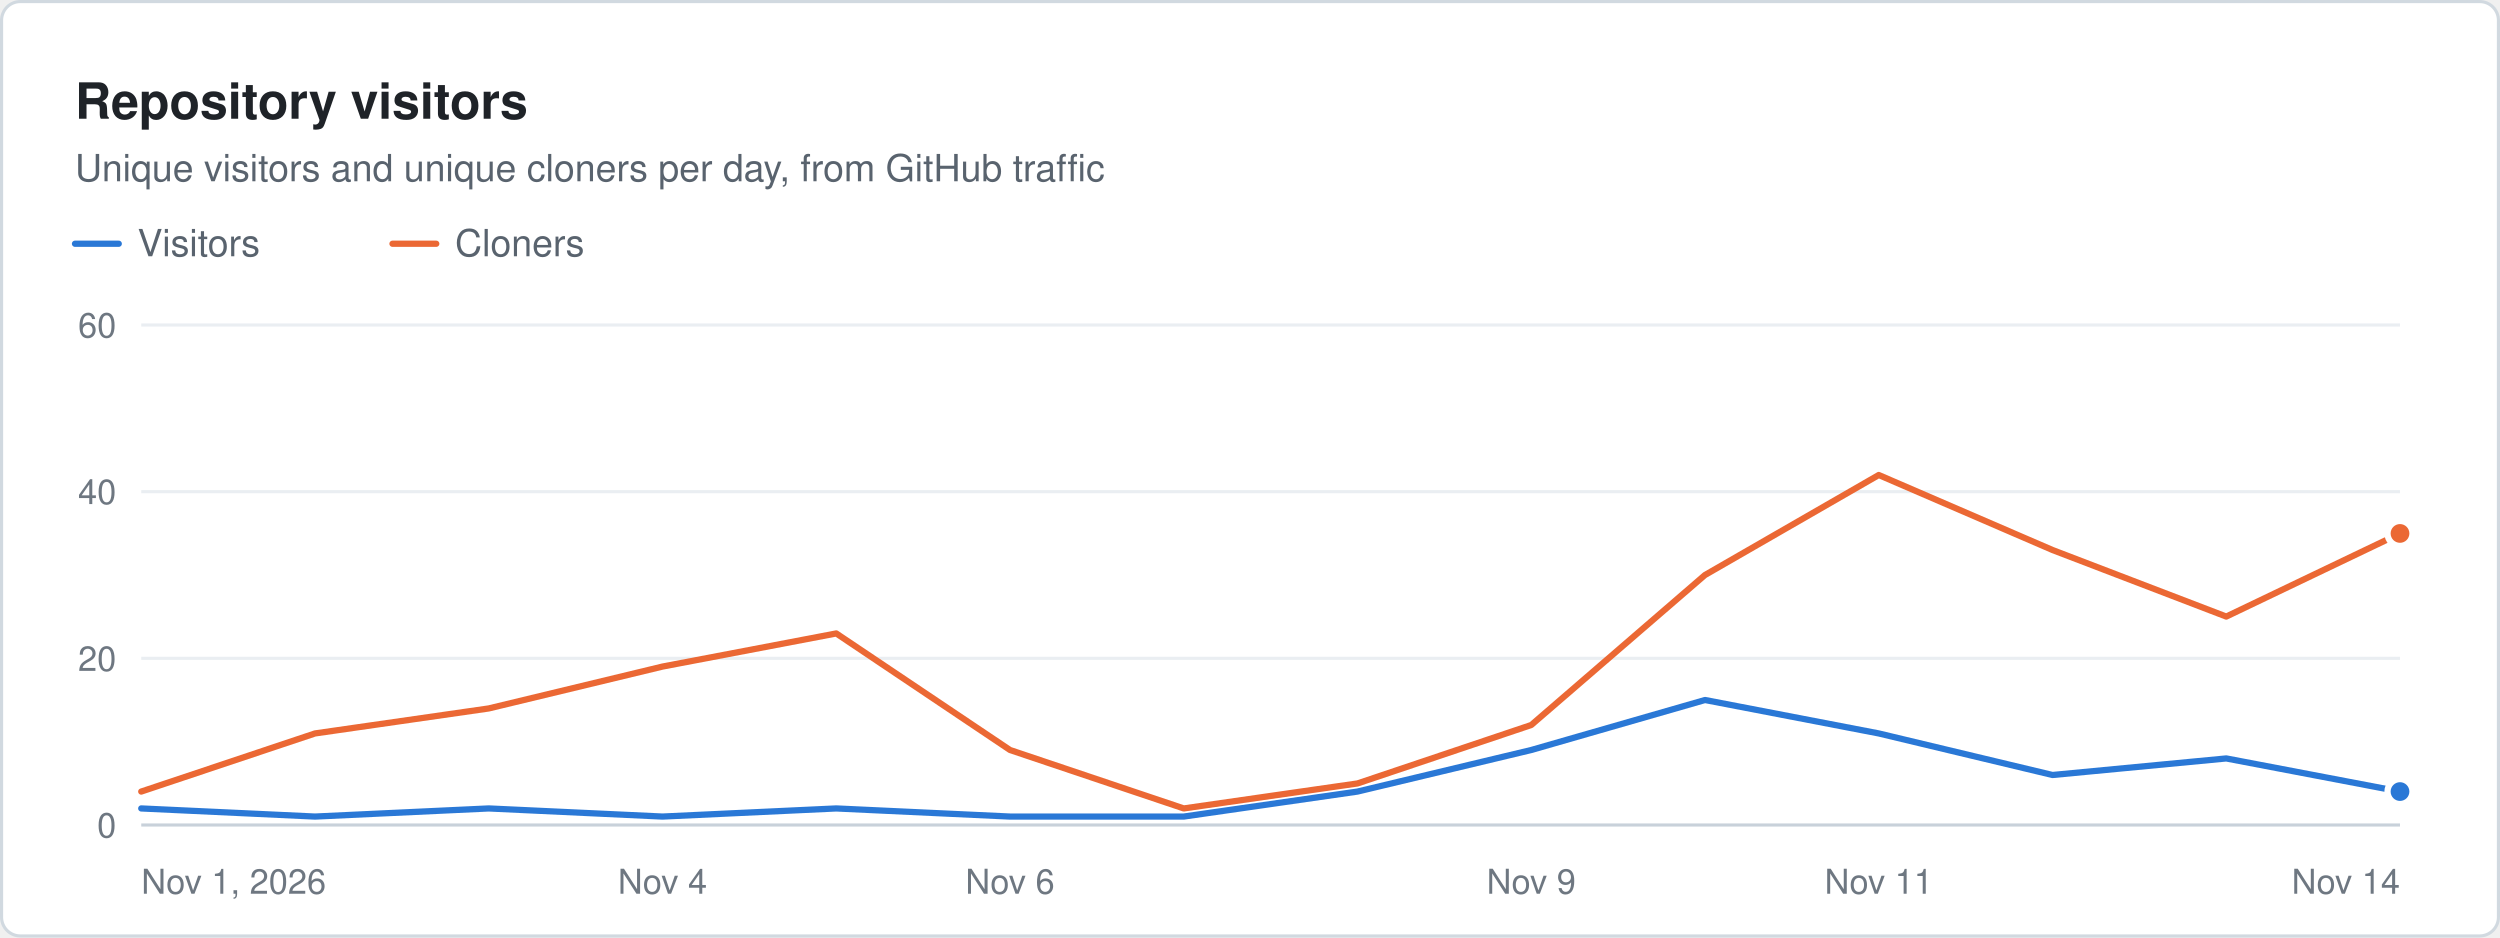
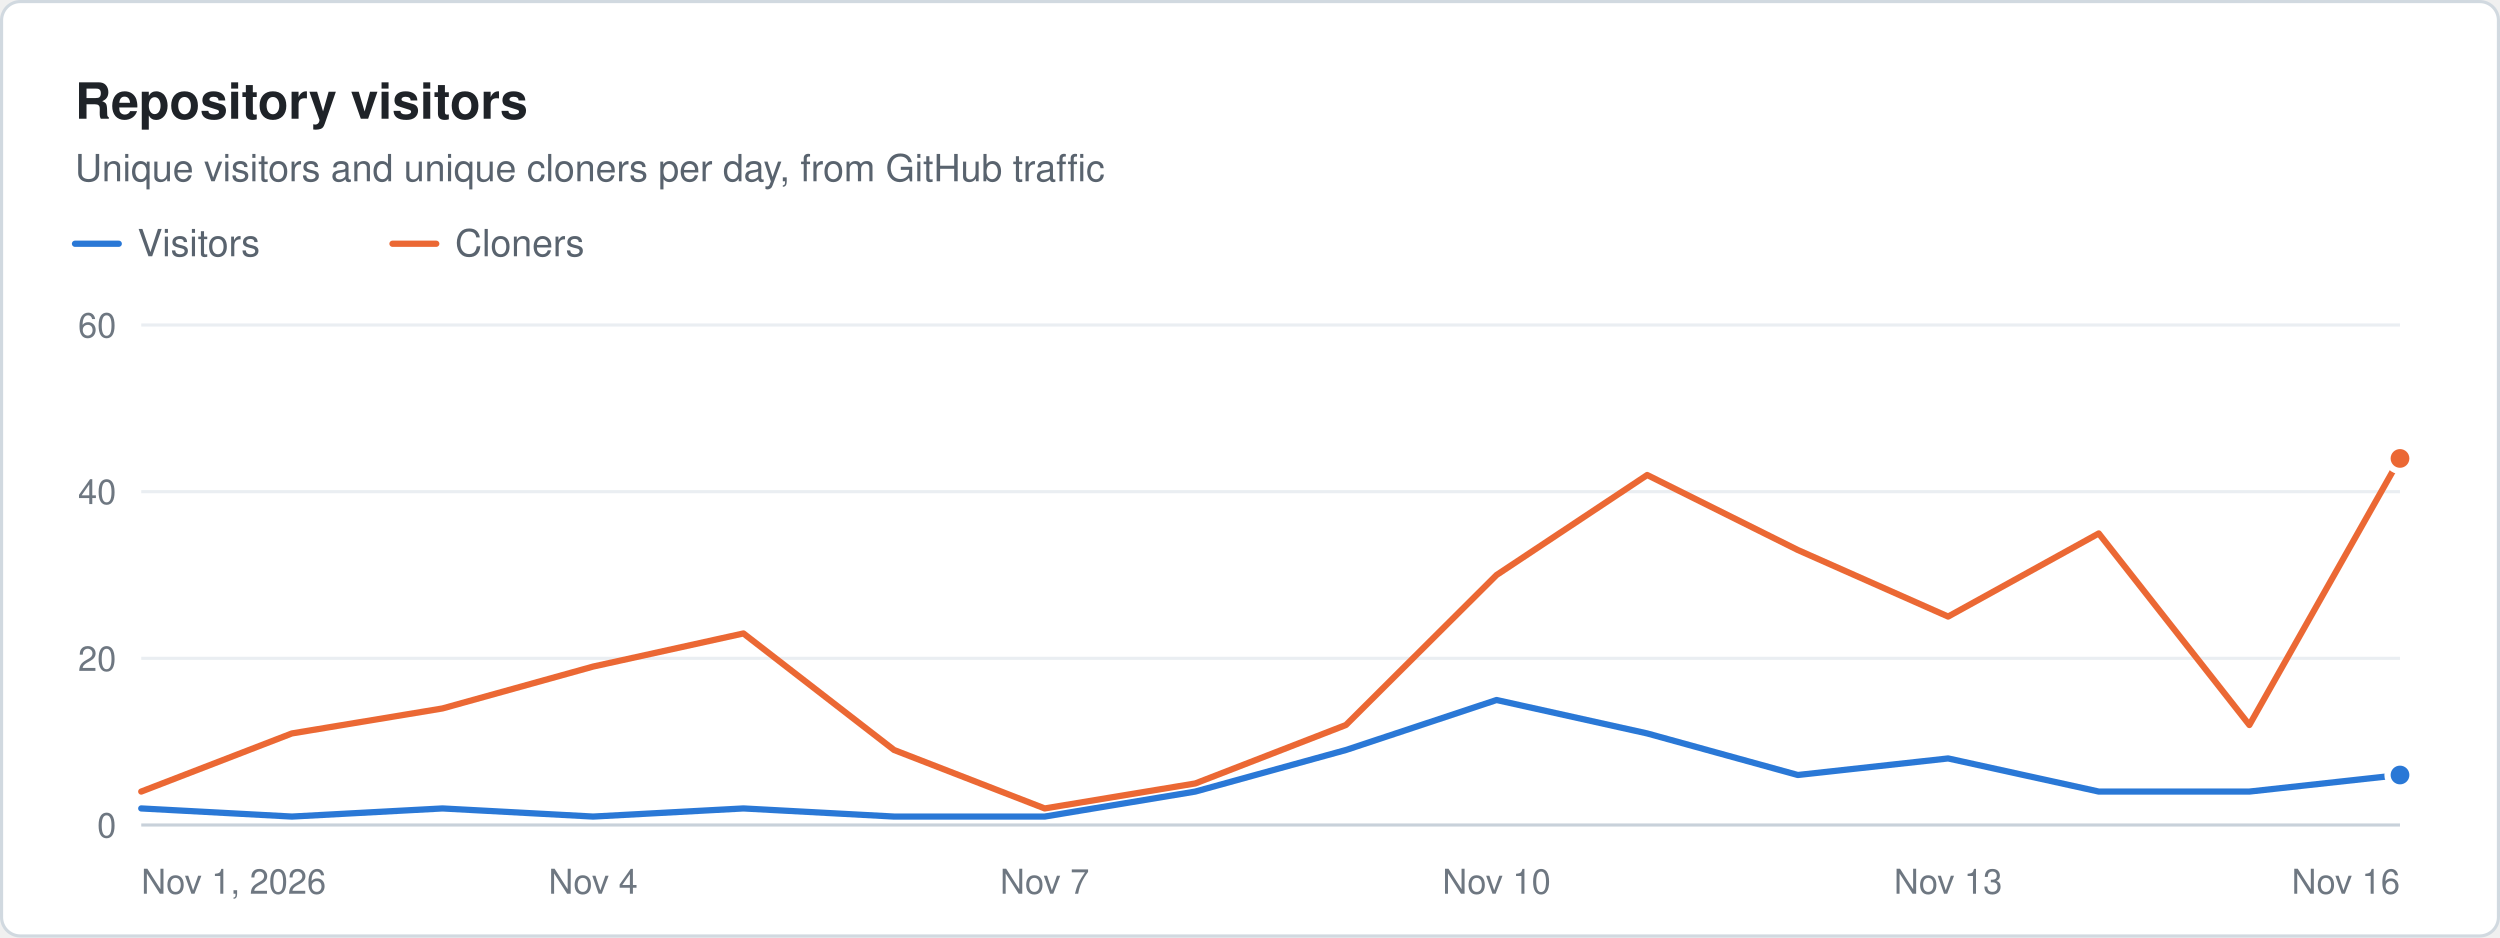
<svg xmlns="http://www.w3.org/2000/svg" width="800" height="300" viewBox="0 0 800 300" role="img" aria-label="Repository visitors. Unique visitors and unique cloners per day, from GitHub traffic" font-family="system-ui, -apple-system, &quot;Segoe UI&quot;, Helvetica, Arial, sans-serif">
  <rect x="0.5" y="0.5" width="799" height="299" rx="6" fill="#ffffff" stroke="#d1d9e0" />
  <text x="24" y="38" font-size="16" fill="#1f2328" font-weight="600">Repository visitors</text>
  <text x="24" y="58" font-size="12" fill="#59636e">Unique visitors and unique cloners per day, from GitHub traffic</text>
  <line x1="24" x2="38" y1="78" y2="78" stroke="#2a78d6" stroke-width="2" stroke-linecap="round" />
  <text x="44" y="82" font-size="12" fill="#59636e">Visitors</text>
  <line x1="125.6" x2="139.6" y1="78" y2="78" stroke="#eb6834" stroke-width="2" stroke-linecap="round" />
  <text x="145.6" y="82" font-size="12" fill="#59636e">Cloners</text>
  <line x1="45.2" x2="768" y1="264" y2="264" stroke="#c8d1da" stroke-width="1" />
  <text x="37.2" y="268" font-size="11" fill="#6e7781" text-anchor="end">0</text>
  <line x1="45.2" x2="768" y1="210.667" y2="210.667" stroke="#eaeef2" stroke-width="1" />
  <text x="37.2" y="214.7" font-size="11" fill="#6e7781" text-anchor="end">20</text>
  <line x1="45.2" x2="768" y1="157.333" y2="157.333" stroke="#eaeef2" stroke-width="1" />
  <text x="37.2" y="161.3" font-size="11" fill="#6e7781" text-anchor="end">40</text>
  <line x1="45.2" x2="768" y1="104" y2="104" stroke="#eaeef2" stroke-width="1" />
  <text x="37.2" y="108" font-size="11" fill="#6e7781" text-anchor="end">60</text>
  <text x="45.2" y="286" font-size="11" fill="#6e7781">Nov 1, 2026</text>
-   <text x="212" y="286" font-size="11" fill="#6e7781" text-anchor="middle">Nov 4</text>
-   <text x="323.2" y="286" font-size="11" fill="#6e7781" text-anchor="middle">Nov 6</text>
-   <text x="490" y="286" font-size="11" fill="#6e7781" text-anchor="middle">Nov 9</text>
-   <text x="601.2" y="286" font-size="11" fill="#6e7781" text-anchor="middle">Nov 11</text>
-   <text x="768" y="286" font-size="11" fill="#6e7781" text-anchor="end">Nov 14</text>
-   <path d="M45.2 258.7 L100.8 261.3 L156.4 258.7 L212 261.3 L267.6 258.7 L323.2 261.3 L378.8 261.3 L434.4 253.3 L490 240 L545.6 224 L601.2 234.7 L656.8 248 L712.4 242.7 L768 253.3" fill="none" stroke="#2a78d6" stroke-width="2" stroke-linejoin="round" stroke-linecap="round" />
-   <circle cx="768" cy="253.3" r="4" fill="#2a78d6" stroke="#ffffff" stroke-width="2" />
-   <path d="M45.2 253.3 L100.8 234.7 L156.4 226.7 L212 213.3 L267.6 202.7 L323.2 240 L378.8 258.7 L434.4 250.7 L490 232 L545.6 184 L601.2 152 L656.8 176 L712.4 197.3 L768 170.7" fill="none" stroke="#eb6834" stroke-width="2" stroke-linejoin="round" stroke-linecap="round" />
-   <circle cx="768" cy="170.7" r="4" fill="#eb6834" stroke="#ffffff" stroke-width="2" />
+   <text x="189.8" y="286" font-size="11" fill="#6e7781" text-anchor="middle">Nov 4</text>
+   <text x="334.3" y="286" font-size="11" fill="#6e7781" text-anchor="middle">Nov 7</text>
+   <text x="478.9" y="286" font-size="11" fill="#6e7781" text-anchor="middle">Nov 10</text>
+   <text x="623.4" y="286" font-size="11" fill="#6e7781" text-anchor="middle">Nov 13</text>
+   <text x="768" y="286" font-size="11" fill="#6e7781" text-anchor="end">Nov 16</text>
+   <path d="M45.2 258.7 L93.4 261.3 L141.6 258.7 L189.8 261.3 L237.9 258.7 L286.1 261.3 L334.3 261.3 L382.5 253.3 L430.7 240 L478.9 224 L527.1 234.7 L575.3 248 L623.4 242.7 L671.6 253.3 L719.8 253.3 L768 248" fill="none" stroke="#2a78d6" stroke-width="2" stroke-linejoin="round" stroke-linecap="round" />
+   <circle cx="768" cy="248" r="4" fill="#2a78d6" stroke="#ffffff" stroke-width="2" />
+   <path d="M45.2 253.3 L93.4 234.7 L141.6 226.7 L189.8 213.3 L237.9 202.7 L286.1 240 L334.3 258.7 L382.5 250.7 L430.7 232 L478.9 184 L527.1 152 L575.3 176 L623.4 197.3 L671.6 170.7 L719.8 232 L768 146.7" fill="none" stroke="#eb6834" stroke-width="2" stroke-linejoin="round" stroke-linecap="round" />
+   <circle cx="768" cy="146.7" r="4" fill="#eb6834" stroke="#ffffff" stroke-width="2" />
</svg>
